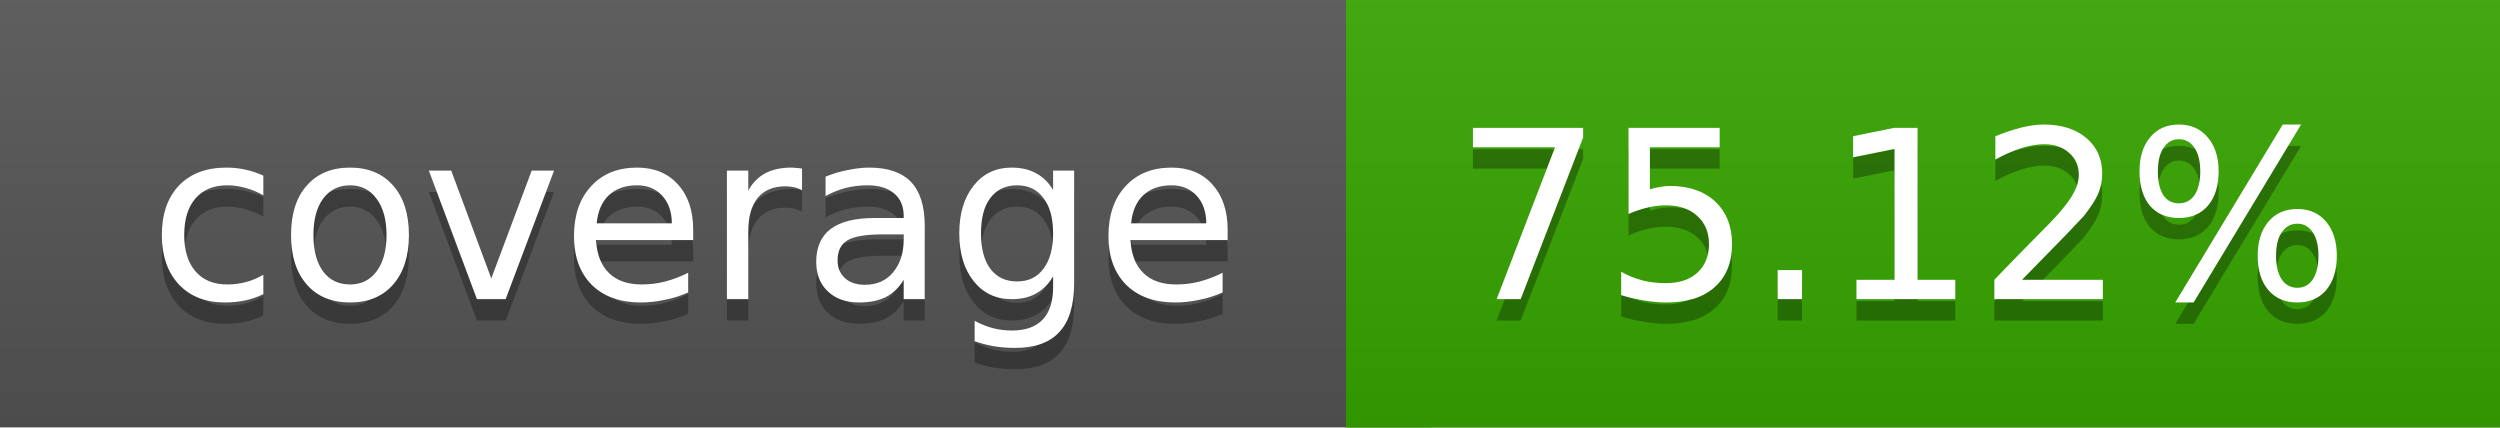
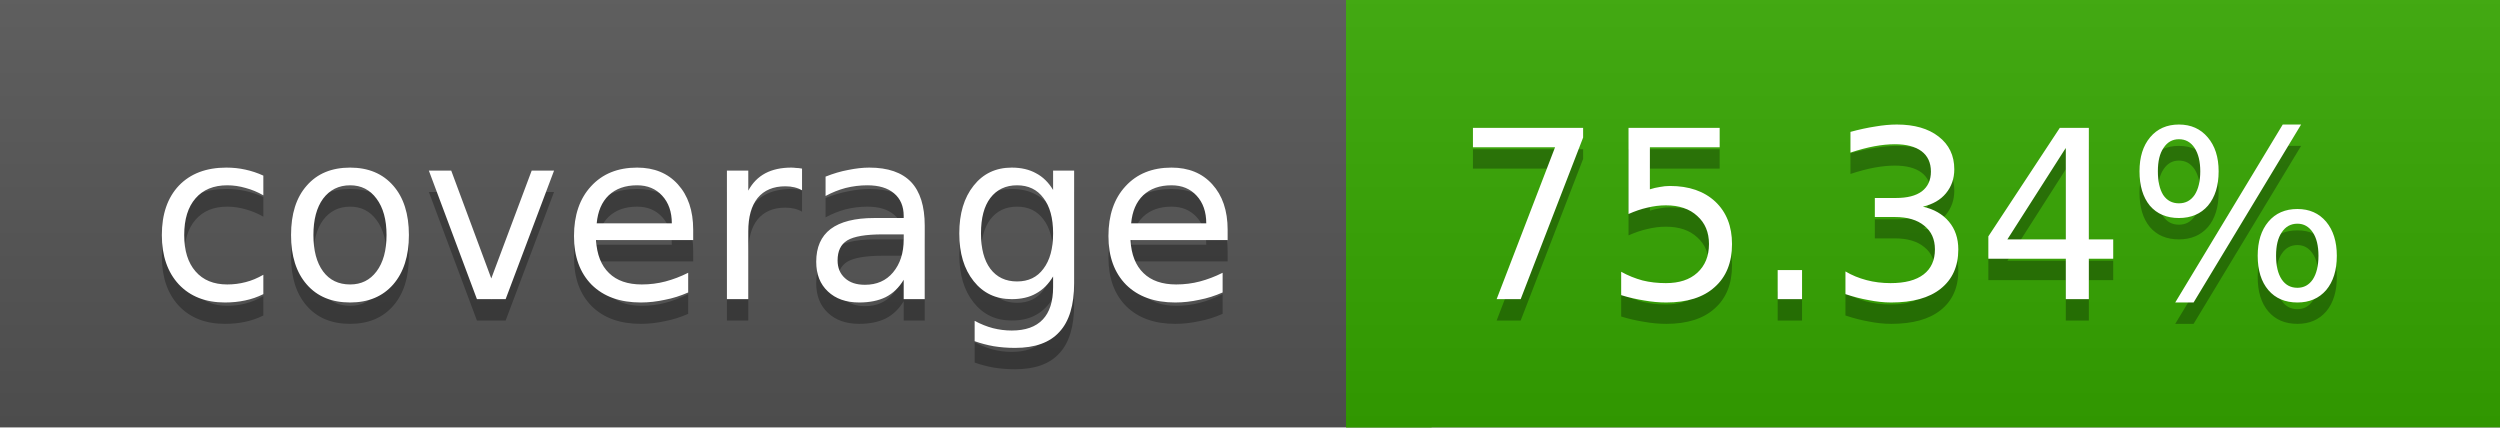
<svg xmlns="http://www.w3.org/2000/svg" width="117" height="20">
  <linearGradient id="a" x2="0" y2="100%">
    <stop offset="0" stop-color="#bbb" stop-opacity=".1" />
    <stop offset="1" stop-opacity=".1" />
  </linearGradient>
  <rect rx="0" width="117" height="20" fill="#555" />
-   <rect rx="0" x="63" width="54" height="20" fill="#37a600" />
-   <path fill="#37a600" d="M63 0h4v20h-4z" />
+   <rect rx="0" x="63" width="54" height="20" fill="#36a700" />
+   <path fill="#36a700" d="M63 0h4v20h-4z" />
  <rect rx="0" width="117" height="20" fill="url(#a)" />
  <g fill="#fff" text-anchor="middle" font-family="DejaVu Sans,Verdana,Geneva,sans-serif" font-size="11">
    <text x="32.5" y="15" fill="#010101" fill-opacity=".3">coverage</text>
    <text x="32.5" y="14">coverage</text>
-     <text x="89" y="15" fill="#010101" fill-opacity=".3">75.12%</text>
-     <text x="89" y="14">75.12%</text>
+     <text x="89" y="15" fill="#010101" fill-opacity=".3">75.34%</text>
+     <text x="89" y="14">75.34%</text>
  </g>
</svg>
